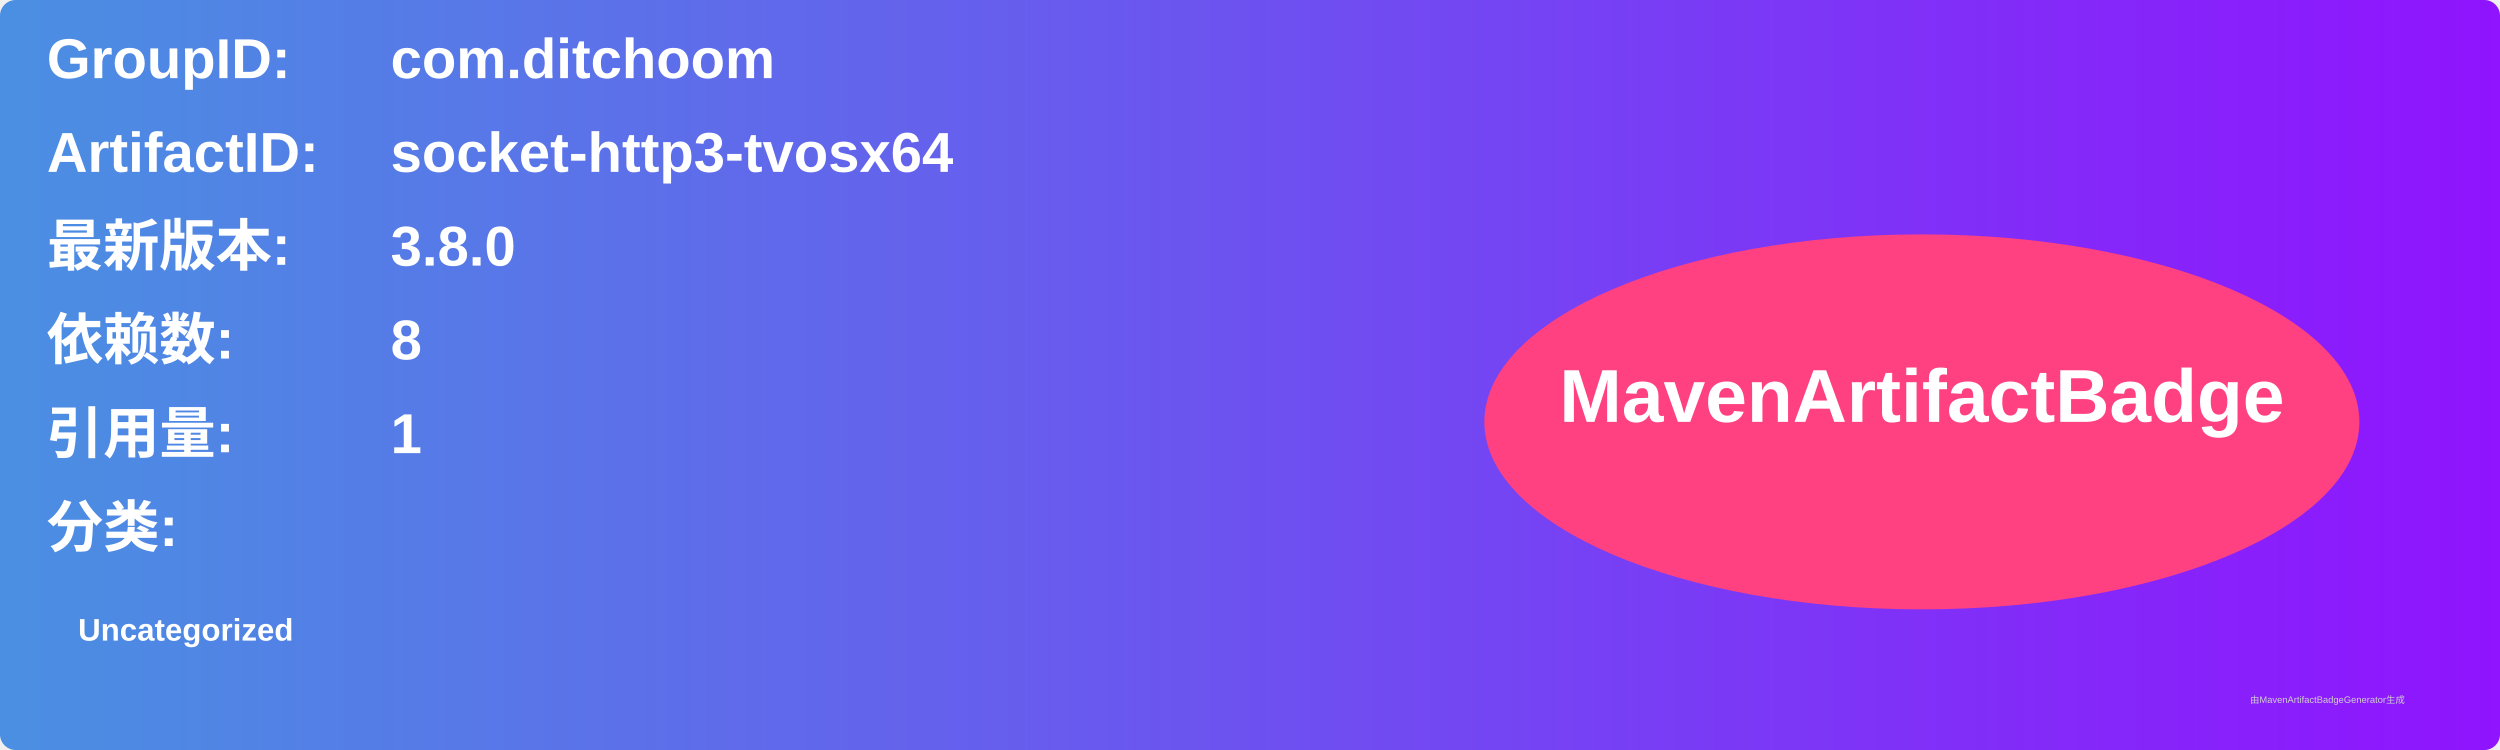
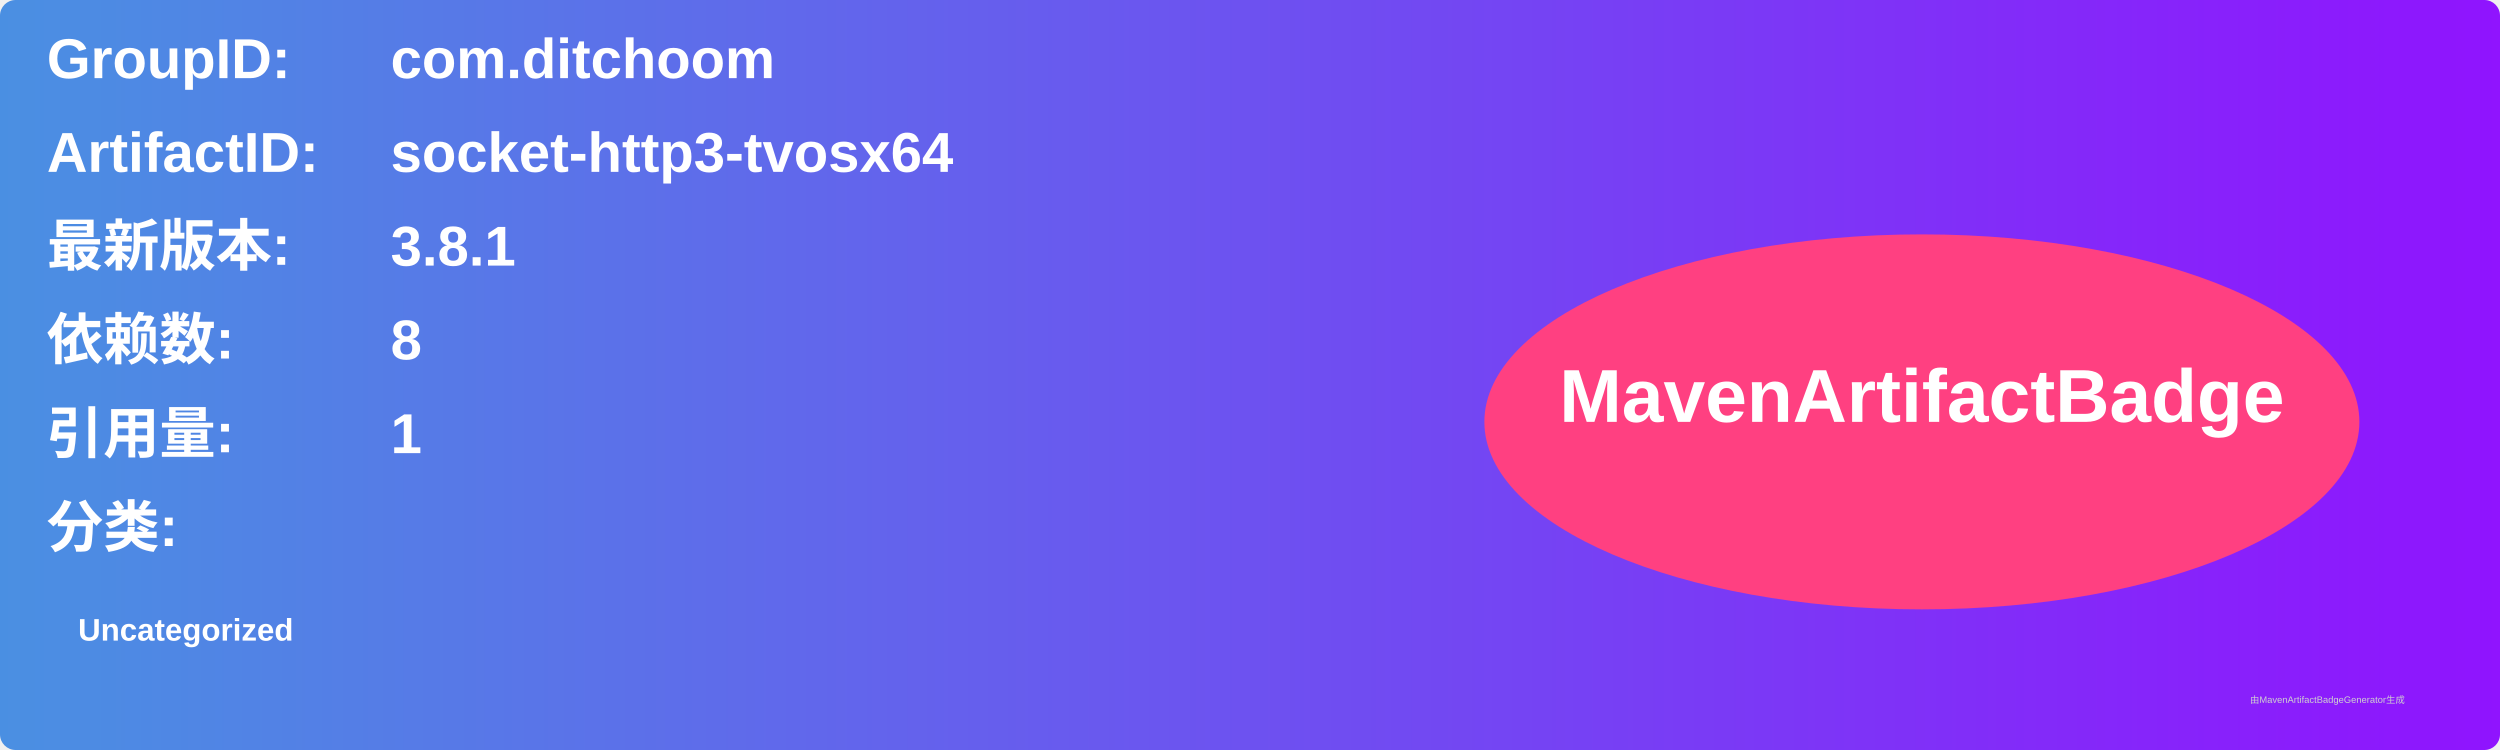
<svg xmlns="http://www.w3.org/2000/svg" width="800" height="240" viewBox="0 0 800 240">
  <linearGradient id="grad" x1="0%" y1="0%" x2="100%" y2="0%">
    <stop offset="0%" stop-color="#4a90e2" />
    <stop offset="100%" stop-color="#9013fe" />
  </linearGradient>
  <rect width="100%" height="100%" rx="5" ry="5" fill="url(#grad)" />
  <g transform="translate(15, 15)">
    <text x="0" y="10" font-family="Arial" font-size="18" fill="white" font-weight="bold" width="260">GroupID:</text>
    <text x="110" y="10" font-family="Arial" font-size="18" fill="white" font-weight="bold" width="460">com.ditchoom</text>
    <text x="0" y="40" font-family="Arial" font-size="18" fill="white" font-weight="bold" width="260">ArtifactID:</text>
    <text x="110" y="40" font-family="Arial" font-size="18" fill="white" font-weight="bold" width="460">socket-http3-tvosx64</text>
    <text x="0" y="70" font-family="Arial" font-size="18" fill="white" font-weight="bold">最新版本:</text>
    <text x="110" y="70" font-family="Arial" font-size="18" fill="white" font-weight="bold">
-       <tspan font-weight="bold">3.8.0</tspan>
+       <tspan font-weight="bold">3.8.1</tspan>
    </text>
    <text x="0" y="100" font-family="Arial" font-size="18" fill="white" font-weight="bold">依赖数: </text>
    <text x="110" y="100" font-family="Arial" font-size="18" fill="white">
      <tspan font-weight="bold">8</tspan>
    </text>
    <text x="0" y="130" font-family="Arial" font-size="18" fill="white" font-weight="bold">引用量: </text>
    <text x="110" y="130" font-family="Arial" font-size="18" fill="white">
      <tspan font-weight="bold">1</tspan>
    </text>
    <text x="0" y="160" font-family="Arial" font-size="18" fill="white" font-weight="bold">分类:</text>
    <text x="10" y="190" font-family="Arial" font-size="10" fill="white">
      <tspan font-weight="bold">Uncategorized</tspan>
    </text>
    <ellipse cx="600" cy="120" rx="140" ry="60" fill="#ff4081" />
    <text x="600" y="120" text-anchor="middle" font-family="Arial" font-size="24" fill="white" font-weight="bold">MavenArtifactBadge</text>
  </g>
  <text x="720" y="225" font-family="Arial" font-size="3" fill="#d0d0d0">由MavenArtifactBadgeGenerator生成</text>
</svg>
